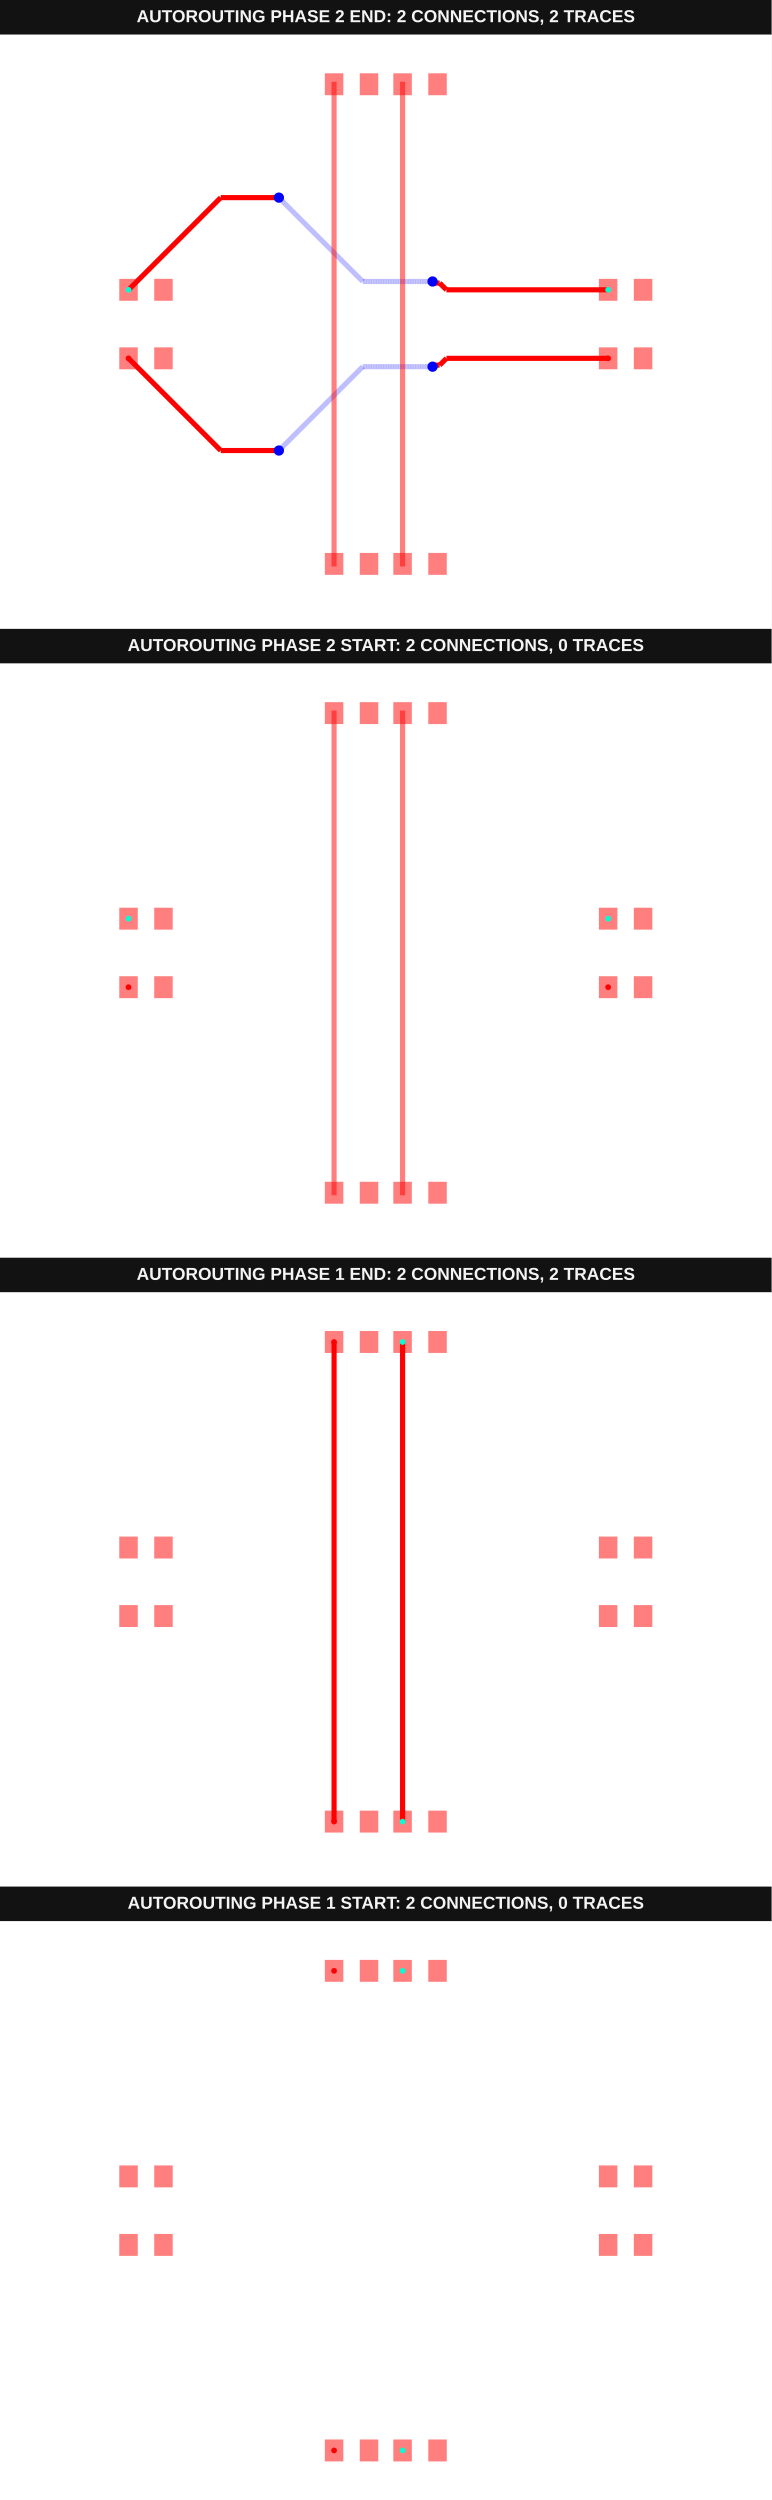
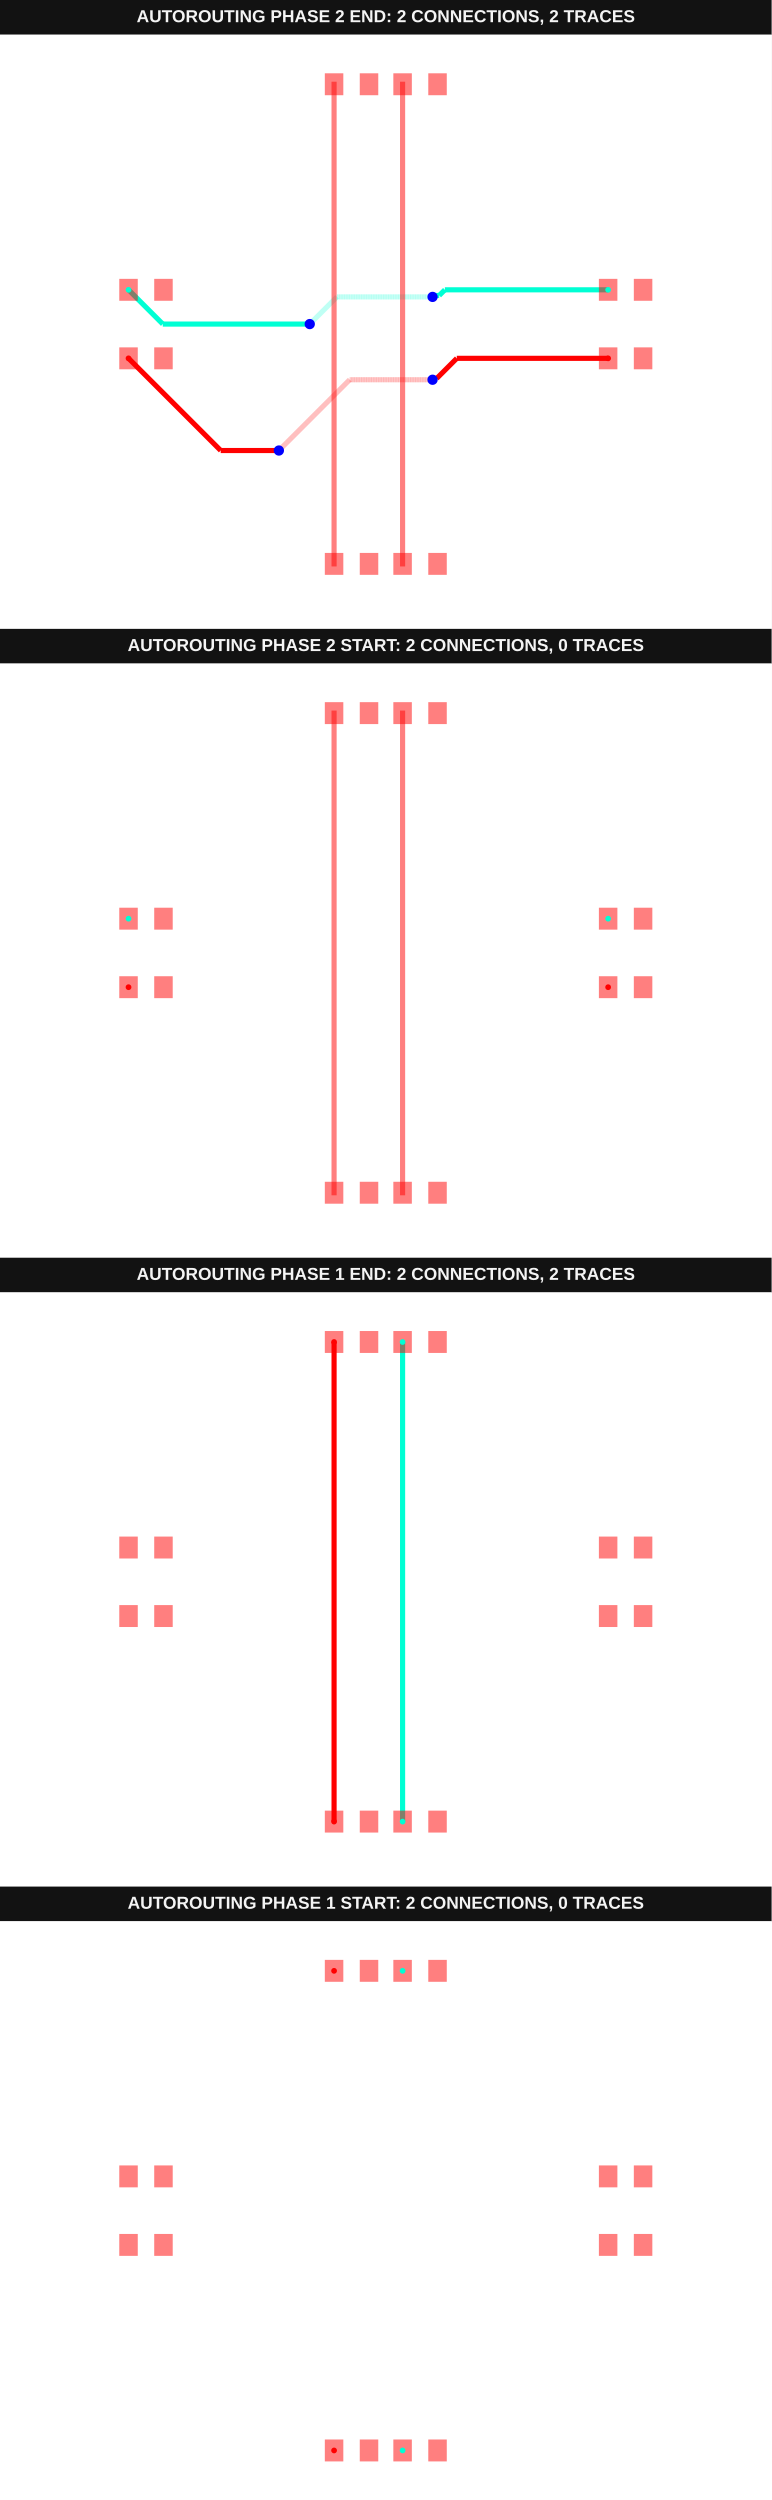
<svg xmlns="http://www.w3.org/2000/svg" width="800" height="2592" viewBox="0 0 800 2592" data-testid="autoroutingphase-connection-phase-index-arrays-vertical-first-autorouting-srj-stack">
  <g transform="translate(0, 0) scale(1, 1) translate(0, 0)">
    <g transform="translate(0, 0) scale(1, 1) translate(0, 0)">
      <rect x="0" y="0" width="800" height="36" fill="#121212" />
      <text x="400" y="23" fill="#f4f4f4" font-family="Arial, sans-serif" font-size="18" font-weight="700" text-anchor="middle">AUTOROUTING PHASE 2 END: 2 CONNECTIONS, 2 TRACES</text>
    </g>
    <g transform="translate(0, 36) scale(1, 1) translate(0, 0)">
      <rect width="100%" height="100%" fill="#fff" />
      <g>
-         <polyline data-points="6.49,1 1.769519739237268,1" data-type="line" data-label="" points="630.519,264.481 462.852,264.481" fill="none" stroke="red" stroke-width="5.328" />
-       </g>
-       <g>
-         <polyline data-points="1.769519739237268,1 1.5719269337654804,1.1975928054717875" data-type="line" data-label="" points="462.852,264.481 455.833,257.463" fill="none" stroke="red" stroke-width="5.328" />
-       </g>
-       <g>
-         <polyline data-points="1.5719269337654804,1.1975928054717875 1.4104071945282126,1.1975928054717875" data-type="line" data-label="" points="455.833,257.463 450.096,257.463" fill="none" stroke="red" stroke-width="5.328" />
-       </g>
-       <g>
-         <polyline data-points="1.4104071945282126,1.1975928054717875 1.365,1.243" data-type="line" data-label="" points="450.096,257.463 448.484,255.85" fill="none" stroke="red" stroke-width="5.328" />
-       </g>
-       <g>
-         <polyline data-points="1.365,1.243 -0.6730000000000005,1.243" data-type="line" data-label="" points="448.484,255.85 376.096,255.85" fill="none" stroke="rgba(0,0,255,0.5)" stroke-width="5.328" stroke-dasharray="0.2 0.2" />
-       </g>
-       <g>
-         <polyline data-points="-0.6730000000000005,1.243 -3.119159550577741,3.689159550577741" data-type="line" data-label="" points="376.096,255.85 289.21,168.964" fill="none" stroke="rgba(0,0,255,0.5)" stroke-width="5.328" stroke-dasharray="0.2 0.2" />
-       </g>
-       <g>
-         <polyline data-points="-3.119159550577741,3.689159550577741 -3.121,3.691" data-type="line" data-label="" points="289.21,168.964 289.145,168.899" fill="none" stroke="rgba(0,0,255,0.5)" stroke-width="5.328" stroke-dasharray="0.2 0.2" />
-       </g>
-       <g>
-         <polyline data-points="-3.121,3.691 -4.819,3.691" data-type="line" data-label="" points="289.145,168.899 228.833,168.899" fill="none" stroke="red" stroke-width="5.328" />
-       </g>
-       <g>
-         <polyline data-points="-4.819,3.691 -7.51,1" data-type="line" data-label="" points="228.833,168.899 133.251,264.481" fill="none" stroke="red" stroke-width="5.328" />
-       </g>
-       <g>
-         <polyline data-points="6.49,-1 1.77079340365275,-1" data-type="line" data-label="" points="630.519,335.519 462.897,335.519" fill="none" stroke="red" stroke-width="5.328" />
-       </g>
-       <g>
-         <polyline data-points="1.77079340365275,-1 1.572300006779304,-1.198493396873446" data-type="line" data-label="" points="462.897,335.519 455.847,342.569" fill="none" stroke="red" stroke-width="5.328" />
-       </g>
-       <g>
-         <polyline data-points="1.572300006779304,-1.198493396873446 1.410506603126554,-1.198493396873446" data-type="line" data-label="" points="455.847,342.569 450.1,342.569" fill="none" stroke="red" stroke-width="5.328" />
-       </g>
-       <g>
-         <polyline data-points="1.410506603126554,-1.198493396873446 1.365,-1.244" data-type="line" data-label="" points="450.1,342.569 448.484,344.186" fill="none" stroke="red" stroke-width="5.328" />
-       </g>
-       <g>
-         <polyline data-points="1.365,-1.244 -0.6740000000000004,-1.244" data-type="line" data-label="" points="448.484,344.186 376.06,344.186" fill="none" stroke="rgba(0,0,255,0.5)" stroke-width="5.328" stroke-dasharray="0.2 0.2" />
-       </g>
-       <g>
-         <polyline data-points="-0.6740000000000004,-1.244 -3.1194490360941662,-3.689449036094166" data-type="line" data-label="" points="376.06,344.186 289.2,431.046" fill="none" stroke="rgba(0,0,255,0.5)" stroke-width="5.328" stroke-dasharray="0.2 0.2" />
-       </g>
-       <g>
-         <polyline data-points="-3.1194490360941662,-3.689449036094166 -3.121,-3.691" data-type="line" data-label="" points="289.2,431.046 289.145,431.101" fill="none" stroke="rgba(0,0,255,0.5)" stroke-width="5.328" stroke-dasharray="0.2 0.2" />
-       </g>
-       <g>
-         <polyline data-points="-3.121,-3.691 -4.819,-3.691" data-type="line" data-label="" points="289.145,431.101 228.833,431.101" fill="none" stroke="red" stroke-width="5.328" />
-       </g>
-       <g>
-         <polyline data-points="-4.819,-3.691 -7.51,-1" data-type="line" data-label="" points="228.833,431.101 133.251,335.519" fill="none" stroke="red" stroke-width="5.328" />
+         <polyline data-points="6.49,1 1.7243677638033654,1" data-type="line" data-label="" points="630.519,264.481 461.248,264.481" fill="none" stroke="hsl(170, 100%, 50%)" stroke-width="5.328" />
+       </g>
+       <g>
+         <polyline data-points="1.7243677638033654,1 1.5587013199660211,0.8343335561626556" data-type="line" data-label="" points="461.248,264.481 455.364,270.365" fill="none" stroke="hsl(170, 100%, 50%)" stroke-width="5.328" />
+       </g>
+       <g>
+         <polyline data-points="1.5587013199660211,0.8343335561626556 1.4063335561626555,0.8343335561626556" data-type="line" data-label="" points="455.364,270.365 449.952,270.365" fill="none" stroke="hsl(170, 100%, 50%)" stroke-width="5.328" />
+       </g>
+       <g>
+         <polyline data-points="1.4063335561626555,0.8343335561626556 1.365,0.793" data-type="line" data-label="" points="449.952,270.365 448.484,271.833" fill="none" stroke="hsl(170, 100%, 50%)" stroke-width="5.328" />
+       </g>
+       <g>
+         <polyline data-points="1.365,0.793 -1.427,0.793" data-type="line" data-label="" points="448.484,271.833 349.314,271.833" fill="none" stroke="rgba(0,255,213,0.5)" stroke-width="5.328" stroke-dasharray="0.2 0.2" />
+       </g>
+       <g>
+         <polyline data-points="-1.427,0.793 -2.0887697190596914,0.13123028094030875" data-type="line" data-label="" points="349.314,271.833 325.809,295.339" fill="none" stroke="rgba(0,255,213,0.5)" stroke-width="5.328" stroke-dasharray="0.2 0.2" />
+       </g>
+       <g>
+         <polyline data-points="-2.0887697190596914,0.13123028094030875 -2.22,0" data-type="line" data-label="" points="325.809,295.339 321.148,300" fill="none" stroke="rgba(0,255,213,0.5)" stroke-width="5.328" stroke-dasharray="0.2 0.2" />
+       </g>
+       <g>
+         <polyline data-points="-2.22,0 -6.51,0" data-type="line" data-label="" points="321.148,300 168.77,300" fill="none" stroke="hsl(170, 100%, 50%)" stroke-width="5.328" />
+       </g>
+       <g>
+         <polyline data-points="-6.51,0 -7.51,1" data-type="line" data-label="" points="168.77,300 133.251,264.481" fill="none" stroke="hsl(170, 100%, 50%)" stroke-width="5.328" />
+       </g>
+       <g>
+         <polyline data-points="6.49,-1 2.071808207069841,-1" data-type="line" data-label="" points="630.519,335.519 473.589,335.519" fill="none" stroke="hsl(0, 100%, 50%)" stroke-width="5.328" />
+       </g>
+       <g>
+         <polyline data-points="2.071808207069841,-1 1.4836975203328815,-1.5881106867369597" data-type="line" data-label="" points="473.589,335.519 452.7,356.408" fill="none" stroke="hsl(0, 100%, 50%)" stroke-width="5.328" />
+       </g>
+       <g>
+         <polyline data-points="1.4836975203328815,-1.5881106867369597 1.4018893132630403,-1.5881106867369597" data-type="line" data-label="" points="452.7,356.408 449.794,356.408" fill="none" stroke="hsl(0, 100%, 50%)" stroke-width="5.328" />
+       </g>
+       <g>
+         <polyline data-points="1.4018893132630403,-1.5881106867369597 1.365,-1.625" data-type="line" data-label="" points="449.794,356.408 448.484,357.719" fill="none" stroke="hsl(0, 100%, 50%)" stroke-width="5.328" />
+       </g>
+       <g>
+         <polyline data-points="1.365,-1.625 -1.0550000000000002,-1.625" data-type="line" data-label="" points="448.484,357.719 362.527,357.719" fill="none" stroke="rgba(255,0,0,0.5)" stroke-width="5.328" stroke-dasharray="0.2 0.2" />
+       </g>
+       <g>
+         <polyline data-points="-1.0550000000000002,-1.625 -3.054514238115349,-3.624514238115349" data-type="line" data-label="" points="362.527,357.719 291.506,428.74" fill="none" stroke="rgba(255,0,0,0.5)" stroke-width="5.328" stroke-dasharray="0.2 0.2" />
+       </g>
+       <g>
+         <polyline data-points="-3.054514238115349,-3.624514238115349 -3.121,-3.691" data-type="line" data-label="" points="291.506,428.74 289.145,431.101" fill="none" stroke="rgba(255,0,0,0.5)" stroke-width="5.328" stroke-dasharray="0.2 0.2" />
+       </g>
+       <g>
+         <polyline data-points="-3.121,-3.691 -4.819,-3.691" data-type="line" data-label="" points="289.145,431.101 228.833,431.101" fill="none" stroke="hsl(0, 100%, 50%)" stroke-width="5.328" />
+       </g>
+       <g>
+         <polyline data-points="-4.819,-3.691 -7.51,-1" data-type="line" data-label="" points="228.833,431.101 133.251,335.519" fill="none" stroke="hsl(0, 100%, 50%)" stroke-width="5.328" />
      </g>
      <g>
        <rect data-type="rect" data-label="top source_trace_0" data-x="-7.51" data-y="-1" x="123.661" y="324.153" width="19.18" height="22.732" fill="rgba(255,0,0,0.5)" stroke="black" stroke-width="0.028" />
      </g>
      <g>
        <rect data-type="rect" data-label="top" data-x="-6.49" data-y="-1" x="159.891" y="324.153" width="19.18" height="22.732" fill="rgba(255,0,0,0.5)" stroke="black" stroke-width="0.028" />
      </g>
      <g>
        <rect data-type="rect" data-label="top source_trace_0" data-x="6.49" data-y="-1" x="620.929" y="324.153" width="19.18" height="22.732" fill="rgba(255,0,0,0.5)" stroke="black" stroke-width="0.028" />
      </g>
      <g>
        <rect data-type="rect" data-label="top" data-x="7.51" data-y="-1" x="657.158" y="324.153" width="19.18" height="22.732" fill="rgba(255,0,0,0.5)" stroke="black" stroke-width="0.028" />
      </g>
      <g>
        <rect data-type="rect" data-label="top source_trace_1" data-x="-7.51" data-y="1" x="123.661" y="253.115" width="19.18" height="22.732" fill="rgba(255,0,0,0.5)" stroke="black" stroke-width="0.028" />
      </g>
      <g>
        <rect data-type="rect" data-label="top" data-x="-6.49" data-y="1" x="159.891" y="253.115" width="19.18" height="22.732" fill="rgba(255,0,0,0.5)" stroke="black" stroke-width="0.028" />
      </g>
      <g>
        <rect data-type="rect" data-label="top source_trace_1" data-x="6.49" data-y="1" x="620.929" y="253.115" width="19.18" height="22.732" fill="rgba(255,0,0,0.5)" stroke="black" stroke-width="0.028" />
      </g>
      <g>
        <rect data-type="rect" data-label="top" data-x="7.51" data-y="1" x="657.158" y="253.115" width="19.18" height="22.732" fill="rgba(255,0,0,0.5)" stroke="black" stroke-width="0.028" />
      </g>
      <g>
        <rect data-type="rect" data-label="top" data-x="-1.51" data-y="-7" x="336.776" y="537.268" width="19.18" height="22.732" fill="rgba(255,0,0,0.5)" stroke="black" stroke-width="0.028" />
      </g>
      <g>
        <rect data-type="rect" data-label="top" data-x="-0.49" data-y="-7" x="373.005" y="537.268" width="19.18" height="22.732" fill="rgba(255,0,0,0.5)" stroke="black" stroke-width="0.028" />
      </g>
      <g>
        <rect data-type="rect" data-label="top" data-x="-1.51" data-y="7" x="336.776" y="40" width="19.18" height="22.732" fill="rgba(255,0,0,0.5)" stroke="black" stroke-width="0.028" />
      </g>
      <g>
        <rect data-type="rect" data-label="top" data-x="-0.49" data-y="7" x="373.005" y="40" width="19.18" height="22.732" fill="rgba(255,0,0,0.5)" stroke="black" stroke-width="0.028" />
      </g>
      <g>
        <rect data-type="rect" data-label="top" data-x="0.49" data-y="-7" x="407.814" y="537.268" width="19.18" height="22.732" fill="rgba(255,0,0,0.5)" stroke="black" stroke-width="0.028" />
      </g>
      <g>
        <rect data-type="rect" data-label="top" data-x="1.51" data-y="-7" x="444.044" y="537.268" width="19.18" height="22.732" fill="rgba(255,0,0,0.5)" stroke="black" stroke-width="0.028" />
      </g>
      <g>
        <rect data-type="rect" data-label="top" data-x="0.49" data-y="7" x="407.814" y="40" width="19.18" height="22.732" fill="rgba(255,0,0,0.5)" stroke="black" stroke-width="0.028" />
      </g>
      <g>
        <rect data-type="rect" data-label="top" data-x="1.51" data-y="7" x="444.044" y="40" width="19.18" height="22.732" fill="rgba(255,0,0,0.5)" stroke="black" stroke-width="0.028" />
      </g>
      <g>
        <rect data-type="rect" data-label="top" data-x="0.49" data-y="0" x="414.74" y="48.702" width="5.328" height="502.596" fill="rgba(255,0,0,0.5)" stroke="black" stroke-width="0.028" />
      </g>
      <g>
        <rect data-type="rect" data-label="top" data-x="-1.51" data-y="0" x="343.702" y="48.702" width="5.328" height="502.596" fill="rgba(255,0,0,0.5)" stroke="black" stroke-width="0.028" />
      </g>
-       <circle data-type="circle" data-label="" data-x="1.365" data-y="1.243" cx="448.484" cy="255.85" r="5.328" fill="blue" stroke="none" stroke-width="0.028" />
-       <circle data-type="circle" data-label="" data-x="-3.121" data-y="3.691" cx="289.145" cy="168.899" r="5.328" fill="blue" stroke="none" stroke-width="0.028" />
-       <circle data-type="circle" data-label="" data-x="1.365" data-y="-1.244" cx="448.484" cy="344.186" r="5.328" fill="blue" stroke="none" stroke-width="0.028" />
+       <circle data-type="circle" data-label="" data-x="1.365" data-y="0.793" cx="448.484" cy="271.833" r="5.328" fill="blue" stroke="none" stroke-width="0.028" />
+       <circle data-type="circle" data-label="" data-x="-2.22" data-y="0" cx="321.148" cy="300" r="5.328" fill="blue" stroke="none" stroke-width="0.028" />
+       <circle data-type="circle" data-label="" data-x="1.365" data-y="-1.625" cx="448.484" cy="357.719" r="5.328" fill="blue" stroke="none" stroke-width="0.028" />
      <circle data-type="circle" data-label="" data-x="-3.121" data-y="-3.691" cx="289.145" cy="431.101" r="5.328" fill="blue" stroke="none" stroke-width="0.028" />
      <g>
        <circle data-type="point" data-label="source_trace_0 source_trace_0 top" data-x="-7.51" data-y="-1" cx="133.251" cy="335.519" r="3" fill="hsl(0, 100%, 50%)" />
      </g>
      <g>
        <circle data-type="point" data-label="source_trace_0 source_trace_0 top" data-x="6.49" data-y="-1" cx="630.519" cy="335.519" r="3" fill="hsl(0, 100%, 50%)" />
      </g>
      <g>
        <circle data-type="point" data-label="source_trace_1 source_trace_1 top" data-x="-7.51" data-y="1" cx="133.251" cy="264.481" r="3" fill="hsl(170, 100%, 50%)" />
      </g>
      <g>
        <circle data-type="point" data-label="source_trace_1 source_trace_1 top" data-x="6.49" data-y="1" cx="630.519" cy="264.481" r="3" fill="hsl(170, 100%, 50%)" />
      </g>
      <g id="crosshair__stack1" style="display: none">
        <line id="crosshair-h__stack1" y1="0" y2="600" stroke="#666" stroke-width="0.5" />
        <line id="crosshair-v__stack1" x1="0" x2="800" stroke="#666" stroke-width="0.5" />
        <text id="coordinates__stack1" font-family="monospace" font-size="12" fill="#666" />
      </g>
    </g>
  </g>
  <g transform="translate(0, 652) scale(1, 1) translate(0, 0)">
    <g transform="translate(0, 0) scale(1, 1) translate(0, 0)">
      <rect x="0" y="0" width="800" height="36" fill="#121212" />
      <text x="400" y="23" fill="#f4f4f4" font-family="Arial, sans-serif" font-size="18" font-weight="700" text-anchor="middle">AUTOROUTING PHASE 2 START: 2 CONNECTIONS, 0 TRACES</text>
    </g>
    <g transform="translate(0, 36) scale(1, 1) translate(0, 0)">
      <rect width="100%" height="100%" fill="#fff" />
      <g>
        <rect data-type="rect" data-label="top source_trace_0" data-x="-7.51" data-y="-1" x="123.661" y="324.153" width="19.18" height="22.732" fill="rgba(255,0,0,0.5)" stroke="black" stroke-width="0.028" />
      </g>
      <g>
        <rect data-type="rect" data-label="top" data-x="-6.49" data-y="-1" x="159.891" y="324.153" width="19.18" height="22.732" fill="rgba(255,0,0,0.5)" stroke="black" stroke-width="0.028" />
      </g>
      <g>
        <rect data-type="rect" data-label="top source_trace_0" data-x="6.49" data-y="-1" x="620.929" y="324.153" width="19.18" height="22.732" fill="rgba(255,0,0,0.5)" stroke="black" stroke-width="0.028" />
      </g>
      <g>
        <rect data-type="rect" data-label="top" data-x="7.51" data-y="-1" x="657.158" y="324.153" width="19.18" height="22.732" fill="rgba(255,0,0,0.5)" stroke="black" stroke-width="0.028" />
      </g>
      <g>
        <rect data-type="rect" data-label="top source_trace_1" data-x="-7.51" data-y="1" x="123.661" y="253.115" width="19.18" height="22.732" fill="rgba(255,0,0,0.5)" stroke="black" stroke-width="0.028" />
      </g>
      <g>
        <rect data-type="rect" data-label="top" data-x="-6.49" data-y="1" x="159.891" y="253.115" width="19.18" height="22.732" fill="rgba(255,0,0,0.5)" stroke="black" stroke-width="0.028" />
      </g>
      <g>
        <rect data-type="rect" data-label="top source_trace_1" data-x="6.49" data-y="1" x="620.929" y="253.115" width="19.18" height="22.732" fill="rgba(255,0,0,0.5)" stroke="black" stroke-width="0.028" />
      </g>
      <g>
        <rect data-type="rect" data-label="top" data-x="7.51" data-y="1" x="657.158" y="253.115" width="19.18" height="22.732" fill="rgba(255,0,0,0.5)" stroke="black" stroke-width="0.028" />
      </g>
      <g>
        <rect data-type="rect" data-label="top" data-x="-1.51" data-y="-7" x="336.776" y="537.268" width="19.18" height="22.732" fill="rgba(255,0,0,0.5)" stroke="black" stroke-width="0.028" />
      </g>
      <g>
        <rect data-type="rect" data-label="top" data-x="-0.49" data-y="-7" x="373.005" y="537.268" width="19.18" height="22.732" fill="rgba(255,0,0,0.5)" stroke="black" stroke-width="0.028" />
      </g>
      <g>
        <rect data-type="rect" data-label="top" data-x="-1.51" data-y="7" x="336.776" y="40" width="19.18" height="22.732" fill="rgba(255,0,0,0.5)" stroke="black" stroke-width="0.028" />
      </g>
      <g>
        <rect data-type="rect" data-label="top" data-x="-0.49" data-y="7" x="373.005" y="40" width="19.18" height="22.732" fill="rgba(255,0,0,0.5)" stroke="black" stroke-width="0.028" />
      </g>
      <g>
        <rect data-type="rect" data-label="top" data-x="0.49" data-y="-7" x="407.814" y="537.268" width="19.18" height="22.732" fill="rgba(255,0,0,0.5)" stroke="black" stroke-width="0.028" />
      </g>
      <g>
        <rect data-type="rect" data-label="top" data-x="1.51" data-y="-7" x="444.044" y="537.268" width="19.18" height="22.732" fill="rgba(255,0,0,0.5)" stroke="black" stroke-width="0.028" />
      </g>
      <g>
        <rect data-type="rect" data-label="top" data-x="0.49" data-y="7" x="407.814" y="40" width="19.18" height="22.732" fill="rgba(255,0,0,0.5)" stroke="black" stroke-width="0.028" />
      </g>
      <g>
        <rect data-type="rect" data-label="top" data-x="1.51" data-y="7" x="444.044" y="40" width="19.18" height="22.732" fill="rgba(255,0,0,0.5)" stroke="black" stroke-width="0.028" />
      </g>
      <g>
        <rect data-type="rect" data-label="top" data-x="0.49" data-y="0" x="414.74" y="48.702" width="5.328" height="502.596" fill="rgba(255,0,0,0.5)" stroke="black" stroke-width="0.028" />
      </g>
      <g>
        <rect data-type="rect" data-label="top" data-x="-1.51" data-y="0" x="343.702" y="48.702" width="5.328" height="502.596" fill="rgba(255,0,0,0.5)" stroke="black" stroke-width="0.028" />
      </g>
      <g>
        <circle data-type="point" data-label="source_trace_0 source_trace_0 top" data-x="-7.51" data-y="-1" cx="133.251" cy="335.519" r="3" fill="hsl(0, 100%, 50%)" />
      </g>
      <g>
        <circle data-type="point" data-label="source_trace_0 source_trace_0 top" data-x="6.49" data-y="-1" cx="630.519" cy="335.519" r="3" fill="hsl(0, 100%, 50%)" />
      </g>
      <g>
        <circle data-type="point" data-label="source_trace_1 source_trace_1 top" data-x="-7.51" data-y="1" cx="133.251" cy="264.481" r="3" fill="hsl(170, 100%, 50%)" />
      </g>
      <g>
        <circle data-type="point" data-label="source_trace_1 source_trace_1 top" data-x="6.49" data-y="1" cx="630.519" cy="264.481" r="3" fill="hsl(170, 100%, 50%)" />
      </g>
      <g id="crosshair__stack1__stack1" style="display: none">
        <line id="crosshair-h__stack1__stack1" y1="0" y2="600" stroke="#666" stroke-width="0.5" />
        <line id="crosshair-v__stack1__stack1" x1="0" x2="800" stroke="#666" stroke-width="0.5" />
        <text id="coordinates__stack1__stack1" font-family="monospace" font-size="12" fill="#666" />
      </g>
    </g>
  </g>
  <g transform="translate(0, 1304) scale(1, 1) translate(0, 0)">
    <g transform="translate(0, 0) scale(1, 1) translate(0, 0)">
      <rect x="0" y="0" width="800" height="36" fill="#121212" />
      <text x="400" y="23" fill="#f4f4f4" font-family="Arial, sans-serif" font-size="18" font-weight="700" text-anchor="middle">AUTOROUTING PHASE 1 END: 2 CONNECTIONS, 2 TRACES</text>
    </g>
    <g transform="translate(0, 36) scale(1, 1) translate(0, 0)">
      <rect width="100%" height="100%" fill="#fff" />
      <g>
-         <polyline data-points="0.49,-7 0.49,7" data-type="line" data-label="" points="417.404,548.634 417.404,51.366" fill="none" stroke="red" stroke-width="5.328" />
-       </g>
-       <g>
-         <polyline data-points="-1.51,-7 -1.51,7" data-type="line" data-label="" points="346.366,548.634 346.366,51.366" fill="none" stroke="red" stroke-width="5.328" />
+         <polyline data-points="0.49,-7 0.49,7" data-type="line" data-label="" points="417.404,548.634 417.404,51.366" fill="none" stroke="hsl(170, 100%, 50%)" stroke-width="5.328" />
+       </g>
+       <g>
+         <polyline data-points="-1.51,-7 -1.51,7" data-type="line" data-label="" points="346.366,548.634 346.366,51.366" fill="none" stroke="hsl(0, 100%, 50%)" stroke-width="5.328" />
      </g>
      <g>
        <rect data-type="rect" data-label="top" data-x="-7.51" data-y="-1" x="123.661" y="324.153" width="19.18" height="22.732" fill="rgba(255,0,0,0.5)" stroke="black" stroke-width="0.028" />
      </g>
      <g>
        <rect data-type="rect" data-label="top" data-x="-6.49" data-y="-1" x="159.891" y="324.153" width="19.18" height="22.732" fill="rgba(255,0,0,0.5)" stroke="black" stroke-width="0.028" />
      </g>
      <g>
        <rect data-type="rect" data-label="top" data-x="6.49" data-y="-1" x="620.929" y="324.153" width="19.18" height="22.732" fill="rgba(255,0,0,0.5)" stroke="black" stroke-width="0.028" />
      </g>
      <g>
        <rect data-type="rect" data-label="top" data-x="7.51" data-y="-1" x="657.158" y="324.153" width="19.18" height="22.732" fill="rgba(255,0,0,0.5)" stroke="black" stroke-width="0.028" />
      </g>
      <g>
        <rect data-type="rect" data-label="top" data-x="-7.51" data-y="1" x="123.661" y="253.115" width="19.18" height="22.732" fill="rgba(255,0,0,0.5)" stroke="black" stroke-width="0.028" />
      </g>
      <g>
        <rect data-type="rect" data-label="top" data-x="-6.49" data-y="1" x="159.891" y="253.115" width="19.18" height="22.732" fill="rgba(255,0,0,0.5)" stroke="black" stroke-width="0.028" />
      </g>
      <g>
        <rect data-type="rect" data-label="top" data-x="6.49" data-y="1" x="620.929" y="253.115" width="19.18" height="22.732" fill="rgba(255,0,0,0.5)" stroke="black" stroke-width="0.028" />
      </g>
      <g>
        <rect data-type="rect" data-label="top" data-x="7.51" data-y="1" x="657.158" y="253.115" width="19.18" height="22.732" fill="rgba(255,0,0,0.5)" stroke="black" stroke-width="0.028" />
      </g>
      <g>
        <rect data-type="rect" data-label="top source_trace_2" data-x="-1.51" data-y="-7" x="336.776" y="537.268" width="19.18" height="22.732" fill="rgba(255,0,0,0.5)" stroke="black" stroke-width="0.028" />
      </g>
      <g>
        <rect data-type="rect" data-label="top" data-x="-0.49" data-y="-7" x="373.005" y="537.268" width="19.18" height="22.732" fill="rgba(255,0,0,0.5)" stroke="black" stroke-width="0.028" />
      </g>
      <g>
        <rect data-type="rect" data-label="top source_trace_2" data-x="-1.51" data-y="7" x="336.776" y="40" width="19.18" height="22.732" fill="rgba(255,0,0,0.5)" stroke="black" stroke-width="0.028" />
      </g>
      <g>
        <rect data-type="rect" data-label="top" data-x="-0.49" data-y="7" x="373.005" y="40" width="19.18" height="22.732" fill="rgba(255,0,0,0.5)" stroke="black" stroke-width="0.028" />
      </g>
      <g>
        <rect data-type="rect" data-label="top source_trace_3" data-x="0.49" data-y="-7" x="407.814" y="537.268" width="19.18" height="22.732" fill="rgba(255,0,0,0.5)" stroke="black" stroke-width="0.028" />
      </g>
      <g>
        <rect data-type="rect" data-label="top" data-x="1.51" data-y="-7" x="444.044" y="537.268" width="19.18" height="22.732" fill="rgba(255,0,0,0.5)" stroke="black" stroke-width="0.028" />
      </g>
      <g>
        <rect data-type="rect" data-label="top source_trace_3" data-x="0.49" data-y="7" x="407.814" y="40" width="19.18" height="22.732" fill="rgba(255,0,0,0.5)" stroke="black" stroke-width="0.028" />
      </g>
      <g>
        <rect data-type="rect" data-label="top" data-x="1.51" data-y="7" x="444.044" y="40" width="19.18" height="22.732" fill="rgba(255,0,0,0.5)" stroke="black" stroke-width="0.028" />
      </g>
      <g>
        <circle data-type="point" data-label="source_trace_2 source_trace_2 top" data-x="-1.51" data-y="-7" cx="346.366" cy="548.634" r="3" fill="hsl(0, 100%, 50%)" />
      </g>
      <g>
        <circle data-type="point" data-label="source_trace_2 source_trace_2 top" data-x="-1.51" data-y="7" cx="346.366" cy="51.366" r="3" fill="hsl(0, 100%, 50%)" />
      </g>
      <g>
        <circle data-type="point" data-label="source_trace_3 source_trace_3 top" data-x="0.49" data-y="-7" cx="417.404" cy="548.634" r="3" fill="hsl(170, 100%, 50%)" />
      </g>
      <g>
        <circle data-type="point" data-label="source_trace_3 source_trace_3 top" data-x="0.49" data-y="7" cx="417.404" cy="51.366" r="3" fill="hsl(170, 100%, 50%)" />
      </g>
      <g id="crosshair__stack1__stack2" style="display: none">
        <line id="crosshair-h__stack1__stack2" y1="0" y2="600" stroke="#666" stroke-width="0.5" />
        <line id="crosshair-v__stack1__stack2" x1="0" x2="800" stroke="#666" stroke-width="0.5" />
        <text id="coordinates__stack1__stack2" font-family="monospace" font-size="12" fill="#666" />
      </g>
    </g>
  </g>
  <g transform="translate(0, 1956) scale(1, 1) translate(0, 0)">
    <g transform="translate(0, 0) scale(1, 1) translate(0, 0)">
      <rect x="0" y="0" width="800" height="36" fill="#121212" />
      <text x="400" y="23" fill="#f4f4f4" font-family="Arial, sans-serif" font-size="18" font-weight="700" text-anchor="middle">AUTOROUTING PHASE 1 START: 2 CONNECTIONS, 0 TRACES</text>
    </g>
    <g transform="translate(0, 36) scale(1, 1) translate(0, 0)">
      <rect width="100%" height="100%" fill="#fff" />
      <g>
        <rect data-type="rect" data-label="top" data-x="-7.51" data-y="-1" x="123.661" y="324.153" width="19.18" height="22.732" fill="rgba(255,0,0,0.5)" stroke="black" stroke-width="0.028" />
      </g>
      <g>
        <rect data-type="rect" data-label="top" data-x="-6.49" data-y="-1" x="159.891" y="324.153" width="19.18" height="22.732" fill="rgba(255,0,0,0.5)" stroke="black" stroke-width="0.028" />
      </g>
      <g>
        <rect data-type="rect" data-label="top" data-x="6.49" data-y="-1" x="620.929" y="324.153" width="19.18" height="22.732" fill="rgba(255,0,0,0.5)" stroke="black" stroke-width="0.028" />
      </g>
      <g>
        <rect data-type="rect" data-label="top" data-x="7.51" data-y="-1" x="657.158" y="324.153" width="19.18" height="22.732" fill="rgba(255,0,0,0.5)" stroke="black" stroke-width="0.028" />
      </g>
      <g>
        <rect data-type="rect" data-label="top" data-x="-7.51" data-y="1" x="123.661" y="253.115" width="19.18" height="22.732" fill="rgba(255,0,0,0.5)" stroke="black" stroke-width="0.028" />
      </g>
      <g>
        <rect data-type="rect" data-label="top" data-x="-6.49" data-y="1" x="159.891" y="253.115" width="19.18" height="22.732" fill="rgba(255,0,0,0.5)" stroke="black" stroke-width="0.028" />
      </g>
      <g>
        <rect data-type="rect" data-label="top" data-x="6.49" data-y="1" x="620.929" y="253.115" width="19.18" height="22.732" fill="rgba(255,0,0,0.5)" stroke="black" stroke-width="0.028" />
      </g>
      <g>
        <rect data-type="rect" data-label="top" data-x="7.51" data-y="1" x="657.158" y="253.115" width="19.18" height="22.732" fill="rgba(255,0,0,0.5)" stroke="black" stroke-width="0.028" />
      </g>
      <g>
        <rect data-type="rect" data-label="top source_trace_2" data-x="-1.51" data-y="-7" x="336.776" y="537.268" width="19.18" height="22.732" fill="rgba(255,0,0,0.5)" stroke="black" stroke-width="0.028" />
      </g>
      <g>
        <rect data-type="rect" data-label="top" data-x="-0.49" data-y="-7" x="373.005" y="537.268" width="19.18" height="22.732" fill="rgba(255,0,0,0.5)" stroke="black" stroke-width="0.028" />
      </g>
      <g>
        <rect data-type="rect" data-label="top source_trace_2" data-x="-1.51" data-y="7" x="336.776" y="40" width="19.18" height="22.732" fill="rgba(255,0,0,0.5)" stroke="black" stroke-width="0.028" />
      </g>
      <g>
        <rect data-type="rect" data-label="top" data-x="-0.49" data-y="7" x="373.005" y="40" width="19.18" height="22.732" fill="rgba(255,0,0,0.5)" stroke="black" stroke-width="0.028" />
      </g>
      <g>
        <rect data-type="rect" data-label="top source_trace_3" data-x="0.49" data-y="-7" x="407.814" y="537.268" width="19.18" height="22.732" fill="rgba(255,0,0,0.5)" stroke="black" stroke-width="0.028" />
      </g>
      <g>
        <rect data-type="rect" data-label="top" data-x="1.51" data-y="-7" x="444.044" y="537.268" width="19.18" height="22.732" fill="rgba(255,0,0,0.5)" stroke="black" stroke-width="0.028" />
      </g>
      <g>
        <rect data-type="rect" data-label="top source_trace_3" data-x="0.49" data-y="7" x="407.814" y="40" width="19.18" height="22.732" fill="rgba(255,0,0,0.5)" stroke="black" stroke-width="0.028" />
      </g>
      <g>
        <rect data-type="rect" data-label="top" data-x="1.51" data-y="7" x="444.044" y="40" width="19.18" height="22.732" fill="rgba(255,0,0,0.5)" stroke="black" stroke-width="0.028" />
      </g>
      <g>
        <circle data-type="point" data-label="source_trace_2 source_trace_2 top" data-x="-1.51" data-y="-7" cx="346.366" cy="548.634" r="3" fill="hsl(0, 100%, 50%)" />
      </g>
      <g>
        <circle data-type="point" data-label="source_trace_2 source_trace_2 top" data-x="-1.51" data-y="7" cx="346.366" cy="51.366" r="3" fill="hsl(0, 100%, 50%)" />
      </g>
      <g>
        <circle data-type="point" data-label="source_trace_3 source_trace_3 top" data-x="0.49" data-y="-7" cx="417.404" cy="548.634" r="3" fill="hsl(170, 100%, 50%)" />
      </g>
      <g>
        <circle data-type="point" data-label="source_trace_3 source_trace_3 top" data-x="0.49" data-y="7" cx="417.404" cy="51.366" r="3" fill="hsl(170, 100%, 50%)" />
      </g>
      <g id="crosshair__stack1__stack3" style="display: none">
        <line id="crosshair-h__stack1__stack3" y1="0" y2="600" stroke="#666" stroke-width="0.5" />
        <line id="crosshair-v__stack1__stack3" x1="0" x2="800" stroke="#666" stroke-width="0.5" />
        <text id="coordinates__stack1__stack3" font-family="monospace" font-size="12" fill="#666" />
      </g>
    </g>
  </g>
</svg>
